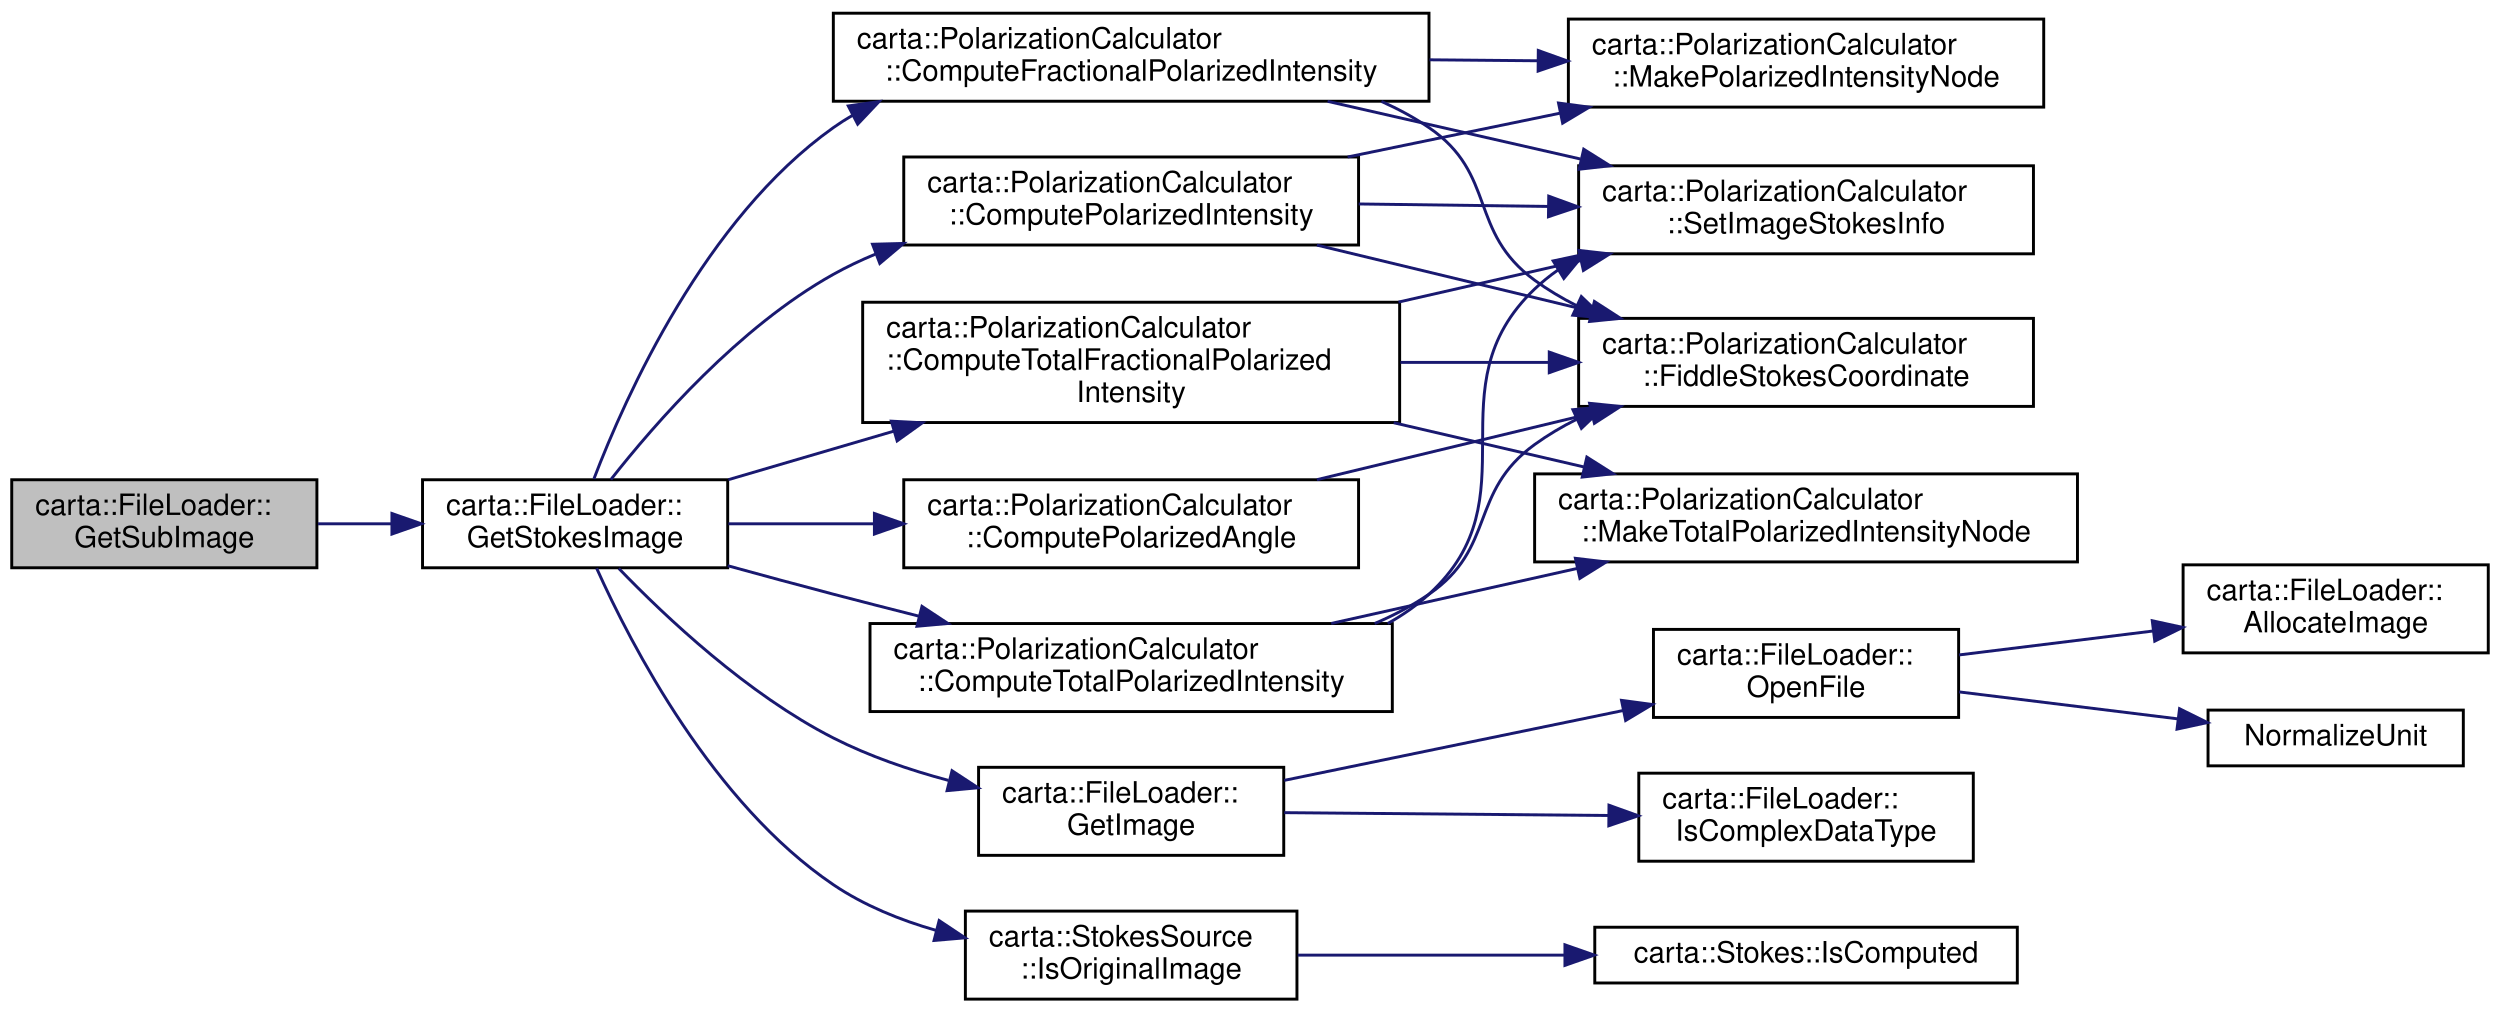
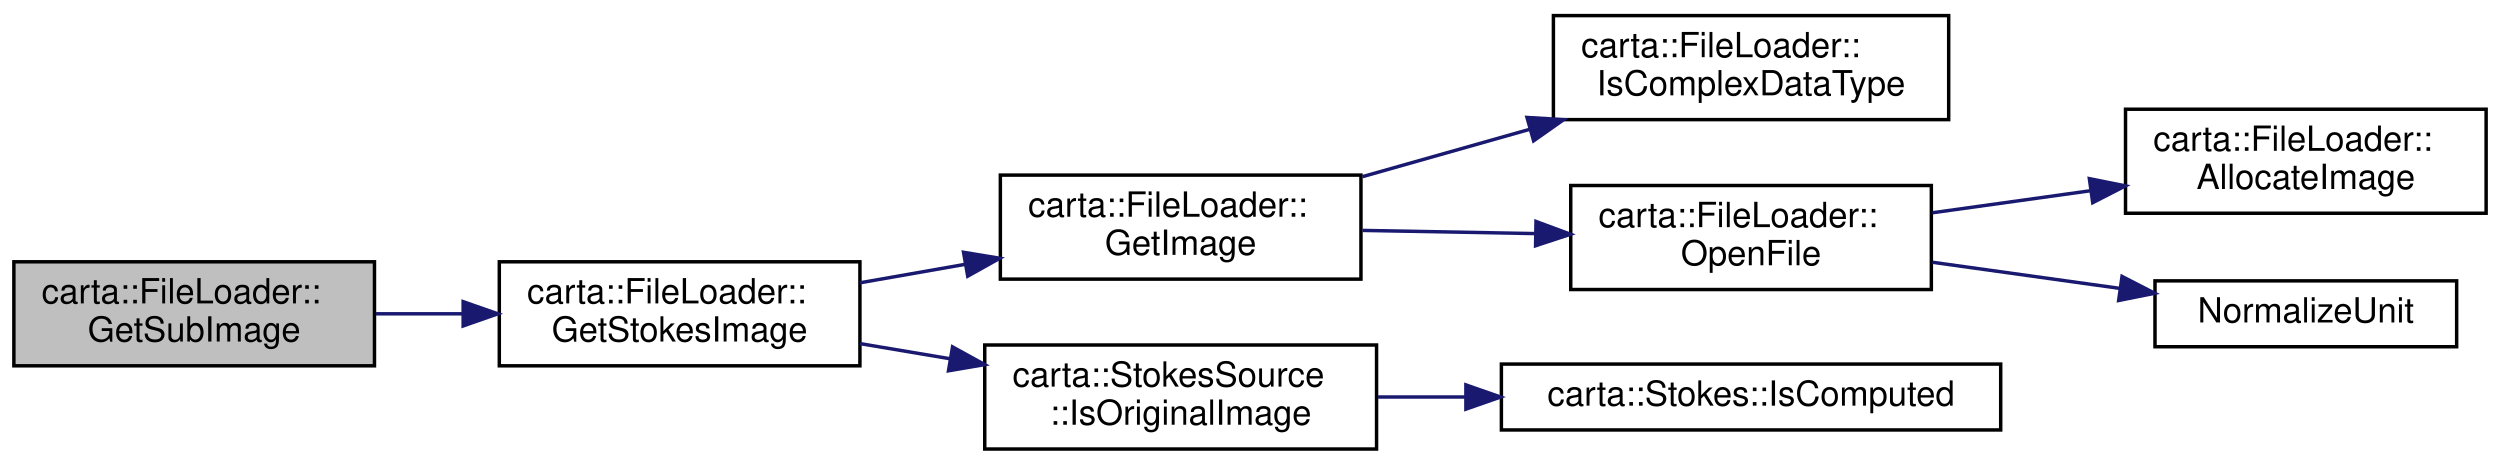
- <svg xmlns="http://www.w3.org/2000/svg" xmlns:xlink="http://www.w3.org/1999/xlink" width="852pt" height="345pt" viewBox="0.00 0.00 852.00 345.00">
-   <g id="graph0" class="graph" transform="scale(1 1) rotate(0) translate(4 341)">
+ <svg xmlns="http://www.w3.org/2000/svg" xmlns:xlink="http://www.w3.org/1999/xlink" width="721pt" height="134pt" viewBox="0.00 0.00 721.00 134.00">
+   <g id="graph0" class="graph" transform="scale(1 1) rotate(0) translate(4 130)">
    <g id="node1" class="node">
      <g id="a_node1">
        <a xlink:title=" ">
-           <polygon fill="#bfbfbf" stroke="black" points="0,-147.5 0,-177.5 104,-177.5 104,-147.5 0,-147.5" />
-           <text text-anchor="start" x="8" y="-165.5" font-family="Helvetica,sans-Serif" font-size="10.00">carta::FileLoader::</text>
-           <text text-anchor="middle" x="52" y="-154.5" font-family="Helvetica,sans-Serif" font-size="10.00">GetSubImage</text>
+           <polygon fill="#bfbfbf" stroke="black" points="0,-24.5 0,-54.5 104,-54.5 104,-24.5 0,-24.5" />
+           <text text-anchor="start" x="8" y="-42.5" font-family="Helvetica,sans-Serif" font-size="10.00">carta::FileLoader::</text>
+           <text text-anchor="middle" x="52" y="-31.5" font-family="Helvetica,sans-Serif" font-size="10.00">GetSubImage</text>
        </a>
      </g>
    </g>
    <g id="node2" class="node">
      <g id="a_node2">
        <a xlink:href="classcarta_1_1FileLoader.html#a5680d87d09f6ddb4cc1bb1a3d713d2c3" target="_top" xlink:title=" ">
-           <polygon fill="none" stroke="black" points="140,-147.5 140,-177.5 244,-177.5 244,-147.5 140,-147.5" />
-           <text text-anchor="start" x="148" y="-165.5" font-family="Helvetica,sans-Serif" font-size="10.00">carta::FileLoader::</text>
-           <text text-anchor="middle" x="192" y="-154.5" font-family="Helvetica,sans-Serif" font-size="10.00">GetStokesImage</text>
+           <polygon fill="none" stroke="black" points="140,-24.5 140,-54.5 244,-54.5 244,-24.5 140,-24.5" />
+           <text text-anchor="start" x="148" y="-42.5" font-family="Helvetica,sans-Serif" font-size="10.00">carta::FileLoader::</text>
+           <text text-anchor="middle" x="192" y="-31.5" font-family="Helvetica,sans-Serif" font-size="10.00">GetStokesImage</text>
        </a>
      </g>
    </g>
    <g id="edge1" class="edge">
-       <path fill="none" stroke="midnightblue" d="M104.39,-162.5C112.56,-162.5 121.08,-162.5 129.46,-162.5" />
-       <polygon fill="midnightblue" stroke="midnightblue" points="129.57,-166 139.57,-162.5 129.57,-159 129.57,-166" />
+       <path fill="none" stroke="midnightblue" d="M104.39,-39.5C112.56,-39.5 121.08,-39.5 129.46,-39.5" />
+       <polygon fill="midnightblue" stroke="midnightblue" points="129.57,-43 139.57,-39.5 129.57,-36 129.57,-43" />
    </g>
    <g id="node3" class="node">
      <g id="a_node3">
-         <a xlink:href="classcarta_1_1PolarizationCalculator.html#af6937bd807c038cf00fd0cc89ae9c2e8" target="_top" xlink:title=" ">
-           <polygon fill="none" stroke="black" points="280,-306.5 280,-336.5 483,-336.5 483,-306.5 280,-306.5" />
-           <text text-anchor="start" x="288" y="-324.5" font-family="Helvetica,sans-Serif" font-size="10.00">carta::PolarizationCalculator</text>
-           <text text-anchor="middle" x="381.5" y="-313.5" font-family="Helvetica,sans-Serif" font-size="10.00">::ComputeFractionalPolarizedIntensity</text>
+         <a xlink:href="classcarta_1_1FileLoader.html#ad006f05ccd020be05834212598e3a38b" target="_top" xlink:title=" ">
+           <polygon fill="none" stroke="black" points="284.5,-49.5 284.5,-79.5 388.5,-79.5 388.5,-49.5 284.5,-49.5" />
+           <text text-anchor="start" x="292.5" y="-67.5" font-family="Helvetica,sans-Serif" font-size="10.00">carta::FileLoader::</text>
+           <text text-anchor="middle" x="336.5" y="-56.5" font-family="Helvetica,sans-Serif" font-size="10.00">GetImage</text>
        </a>
      </g>
    </g>
    <g id="edge2" class="edge">
-       <path fill="none" stroke="midnightblue" d="M198.4,-177.79C209.22,-206.09 236.32,-266.55 280,-297.5 282.11,-299 284.31,-300.4 286.57,-301.72" />
-       <polygon fill="midnightblue" stroke="midnightblue" points="285.09,-304.89 295.58,-306.38 288.3,-298.68 285.09,-304.89" />
+       <path fill="none" stroke="midnightblue" d="M244.04,-48.45C253.87,-50.18 264.25,-52 274.35,-53.77" />
+       <polygon fill="midnightblue" stroke="midnightblue" points="273.88,-57.24 284.33,-55.52 275.09,-50.35 273.88,-57.24" />
+     </g>
+     <g id="node8" class="node">
+       <g id="a_node8">
+         <a xlink:href="structcarta_1_1StokesSource.html#a7cb4847ee609866b84ce3afa1624bb45" target="_top" xlink:title=" ">
+           <polygon fill="none" stroke="black" points="280,-0.5 280,-30.5 393,-30.5 393,-0.5 280,-0.5" />
+           <text text-anchor="start" x="288" y="-18.5" font-family="Helvetica,sans-Serif" font-size="10.00">carta::StokesSource</text>
+           <text text-anchor="middle" x="336.5" y="-7.5" font-family="Helvetica,sans-Serif" font-size="10.00">::IsOriginalImage</text>
+         </a>
+       </g>
+     </g>
+     <g id="edge7" class="edge">
+       <path fill="none" stroke="midnightblue" d="M244.04,-30.9C252.42,-29.49 261.21,-28.01 269.89,-26.55" />
+       <polygon fill="midnightblue" stroke="midnightblue" points="270.71,-29.96 279.99,-24.85 269.54,-23.06 270.71,-29.96" />
+     </g>
+     <g id="node4" class="node">
+       <g id="a_node4">
+         <a xlink:href="classcarta_1_1FileLoader.html#a1ec9887a1de28cd550d9ebe22f016976" target="_top" xlink:title=" ">
+           <polygon fill="none" stroke="black" points="444,-95.5 444,-125.5 558,-125.5 558,-95.5 444,-95.5" />
+           <text text-anchor="start" x="452" y="-113.5" font-family="Helvetica,sans-Serif" font-size="10.00">carta::FileLoader::</text>
+           <text text-anchor="middle" x="501" y="-102.5" font-family="Helvetica,sans-Serif" font-size="10.00">IsComplexDataType</text>
+         </a>
+       </g>
+     </g>
+     <g id="edge3" class="edge">
+       <path fill="none" stroke="midnightblue" d="M388.92,-79.05C404.24,-83.39 421.21,-88.2 437.17,-92.71" />
+       <polygon fill="midnightblue" stroke="midnightblue" points="436.38,-96.13 446.96,-95.49 438.29,-89.39 436.38,-96.13" />
+     </g>
+     <g id="node5" class="node">
+       <g id="a_node5">
+         <a xlink:href="classcarta_1_1FileLoader.html#a5d91045ea868fea755a7be026806cea0" target="_top" xlink:title=" ">
+           <polygon fill="none" stroke="black" points="449,-46.5 449,-76.5 553,-76.5 553,-46.5 449,-46.5" />
+           <text text-anchor="start" x="457" y="-64.5" font-family="Helvetica,sans-Serif" font-size="10.00">carta::FileLoader::</text>
+           <text text-anchor="middle" x="501" y="-53.5" font-family="Helvetica,sans-Serif" font-size="10.00">OpenFile</text>
+         </a>
+       </g>
+     </g>
+     <g id="edge4" class="edge">
+       <path fill="none" stroke="midnightblue" d="M388.92,-63.55C404.78,-63.26 422.4,-62.93 438.85,-62.63" />
+       <polygon fill="midnightblue" stroke="midnightblue" points="438.98,-66.13 448.92,-62.44 438.86,-59.13 438.98,-66.13" />
+     </g>
+     <g id="node6" class="node">
+       <g id="a_node6">
+         <a xlink:href="classcarta_1_1FileLoader.html#ad372c5af25778bf6f0621b587e1f9c78" target="_top" xlink:title=" ">
+           <polygon fill="none" stroke="black" points="609,-68.5 609,-98.5 713,-98.5 713,-68.5 609,-68.5" />
+           <text text-anchor="start" x="617" y="-86.5" font-family="Helvetica,sans-Serif" font-size="10.00">carta::FileLoader::</text>
+           <text text-anchor="middle" x="661" y="-75.5" font-family="Helvetica,sans-Serif" font-size="10.00">AllocateImage</text>
+         </a>
+       </g>
+     </g>
+     <g id="edge5" class="edge">
+       <path fill="none" stroke="midnightblue" d="M553.3,-68.64C567.79,-70.66 583.71,-72.88 598.73,-74.97" />
+       <polygon fill="midnightblue" stroke="midnightblue" points="598.57,-78.48 608.96,-76.39 599.54,-71.55 598.57,-78.48" />
    </g>
    <g id="node7" class="node">
      <g id="a_node7">
-         <a xlink:href="classcarta_1_1PolarizationCalculator.html#ab48307d44c2a4541caa908d24a3683a0" target="_top" xlink:title=" ">
-           <polygon fill="none" stroke="black" points="304,-147.5 304,-177.5 459,-177.5 459,-147.5 304,-147.5" />
-           <text text-anchor="start" x="312" y="-165.5" font-family="Helvetica,sans-Serif" font-size="10.00">carta::PolarizationCalculator</text>
-           <text text-anchor="middle" x="381.5" y="-154.5" font-family="Helvetica,sans-Serif" font-size="10.00">::ComputePolarizedAngle</text>
+         <a xlink:href="Casacore_8cc.html#a8733accb41db0f83703779c667ae852e" target="_top" xlink:title=" ">
+           <polygon fill="none" stroke="black" points="617.5,-30 617.5,-49 704.5,-49 704.5,-30 617.5,-30" />
+           <text text-anchor="middle" x="661" y="-37" font-family="Helvetica,sans-Serif" font-size="10.00">NormalizeUnit</text>
        </a>
      </g>
    </g>
    <g id="edge6" class="edge">
-       <path fill="none" stroke="midnightblue" d="M244.24,-162.5C259.5,-162.5 276.67,-162.5 293.55,-162.5" />
-       <polygon fill="midnightblue" stroke="midnightblue" points="294,-166 304,-162.5 294,-159 294,-166" />
+       <path fill="none" stroke="midnightblue" d="M553.3,-54.36C570.62,-51.94 589.98,-49.25 607.41,-46.82" />
+       <polygon fill="midnightblue" stroke="midnightblue" points="607.99,-50.28 617.41,-45.43 607.02,-43.34 607.99,-50.28" />
    </g>
-     <g id="node8" class="node">
-       <g id="a_node8">
-         <a xlink:href="classcarta_1_1PolarizationCalculator.html#a2cb6200df64e7dde3eacf173a97f894c" target="_top" xlink:title=" ">
-           <polygon fill="none" stroke="black" points="304,-257.5 304,-287.5 459,-287.5 459,-257.5 304,-257.5" />
-           <text text-anchor="start" x="312" y="-275.5" font-family="Helvetica,sans-Serif" font-size="10.00">carta::PolarizationCalculator</text>
-           <text text-anchor="middle" x="381.5" y="-264.5" font-family="Helvetica,sans-Serif" font-size="10.00">::ComputePolarizedIntensity</text>
+     <g id="node9" class="node">
+       <g id="a_node9">
+         <a xlink:href="classcarta_1_1Stokes.html#a8f76c245d9e9a6f0bde70c48fda636a6" target="_top" xlink:title=" ">
+           <polygon fill="none" stroke="black" points="429,-6 429,-25 573,-25 573,-6 429,-6" />
+           <text text-anchor="middle" x="501" y="-13" font-family="Helvetica,sans-Serif" font-size="10.00">carta::Stokes::IsComputed</text>
        </a>
      </g>
    </g>
    <g id="edge8" class="edge">
-       <path fill="none" stroke="midnightblue" d="M204.18,-177.57C219.25,-196.77 247.91,-229.6 280,-247.5 284.55,-250.04 289.35,-252.32 294.29,-254.37" />
-       <polygon fill="midnightblue" stroke="midnightblue" points="293.35,-257.76 303.94,-258.04 295.84,-251.21 293.35,-257.76" />
-     </g>
-     <g id="node9" class="node">
-       <g id="a_node9">
-         <a xlink:href="classcarta_1_1PolarizationCalculator.html#a5285a6db684ea0071d71b95458923c4c" target="_top" xlink:title=" ">
-           <polygon fill="none" stroke="black" points="290,-197 290,-238 473,-238 473,-197 290,-197" />
-           <text text-anchor="start" x="298" y="-226" font-family="Helvetica,sans-Serif" font-size="10.00">carta::PolarizationCalculator</text>
-           <text text-anchor="start" x="298" y="-215" font-family="Helvetica,sans-Serif" font-size="10.00">::ComputeTotalFractionalPolarized</text>
-           <text text-anchor="middle" x="381.5" y="-204" font-family="Helvetica,sans-Serif" font-size="10.00">Intensity</text>
-         </a>
-       </g>
-     </g>
-     <g id="edge12" class="edge">
-       <path fill="none" stroke="midnightblue" d="M244.24,-177.53C261.67,-182.64 281.6,-188.49 300.73,-194.1" />
-       <polygon fill="midnightblue" stroke="midnightblue" points="299.77,-197.47 310.35,-196.92 301.74,-190.75 299.77,-197.47" />
-     </g>
-     <g id="node11" class="node">
-       <g id="a_node11">
-         <a xlink:href="classcarta_1_1PolarizationCalculator.html#a0c5c13e6761ffb096ac20ab00190367a" target="_top" xlink:title=" ">
-           <polygon fill="none" stroke="black" points="292.5,-98.5 292.5,-128.5 470.5,-128.5 470.5,-98.5 292.5,-98.5" />
-           <text text-anchor="start" x="300.5" y="-116.5" font-family="Helvetica,sans-Serif" font-size="10.00">carta::PolarizationCalculator</text>
-           <text text-anchor="middle" x="381.5" y="-105.5" font-family="Helvetica,sans-Serif" font-size="10.00">::ComputeTotalPolarizedIntensity</text>
-         </a>
-       </g>
-     </g>
-     <g id="edge16" class="edge">
-       <path fill="none" stroke="midnightblue" d="M244.01,-148.2C255.81,-144.95 268.33,-141.56 280,-138.5 289.46,-136.02 299.43,-133.47 309.27,-130.98" />
-       <polygon fill="midnightblue" stroke="midnightblue" points="310.21,-134.35 319.05,-128.52 308.5,-127.57 310.21,-134.35" />
-     </g>
-     <g id="node12" class="node">
-       <g id="a_node12">
-         <a xlink:href="classcarta_1_1FileLoader.html#ad006f05ccd020be05834212598e3a38b" target="_top" xlink:title=" ">
-           <polygon fill="none" stroke="black" points="329.5,-49.5 329.5,-79.5 433.5,-79.5 433.5,-49.5 329.5,-49.5" />
-           <text text-anchor="start" x="337.5" y="-67.5" font-family="Helvetica,sans-Serif" font-size="10.00">carta::FileLoader::</text>
-           <text text-anchor="middle" x="381.5" y="-56.5" font-family="Helvetica,sans-Serif" font-size="10.00">GetImage</text>
-         </a>
-       </g>
-     </g>
-     <g id="edge20" class="edge">
-       <path fill="none" stroke="midnightblue" d="M206.88,-147.28C222.91,-130.64 250.83,-104.35 280,-89.5 292.13,-83.32 305.87,-78.61 319.22,-75.04" />
-       <polygon fill="midnightblue" stroke="midnightblue" points="320.45,-78.34 329.31,-72.53 318.76,-71.55 320.45,-78.34" />
-     </g>
-     <g id="node17" class="node">
-       <g id="a_node17">
-         <a xlink:href="structcarta_1_1StokesSource.html#a7cb4847ee609866b84ce3afa1624bb45" target="_top" xlink:title=" ">
-           <polygon fill="none" stroke="black" points="325,-0.5 325,-30.5 438,-30.5 438,-0.5 325,-0.5" />
-           <text text-anchor="start" x="333" y="-18.5" font-family="Helvetica,sans-Serif" font-size="10.00">carta::StokesSource</text>
-           <text text-anchor="middle" x="381.5" y="-7.5" font-family="Helvetica,sans-Serif" font-size="10.00">::IsOriginalImage</text>
-         </a>
-       </g>
-     </g>
-     <g id="edge25" class="edge">
-       <path fill="none" stroke="midnightblue" d="M199.34,-147.33C211.15,-121.04 239.05,-67.2 280,-39.5 290.43,-32.44 302.71,-27.45 315.02,-23.92" />
-       <polygon fill="midnightblue" stroke="midnightblue" points="316.06,-27.27 324.88,-21.39 314.32,-20.49 316.06,-27.27" />
-     </g>
-     <g id="node4" class="node">
-       <g id="a_node4">
-         <a xlink:href="classcarta_1_1PolarizationCalculator.html#a972eab3776df84d99cbd231b49e3a969" target="_top" xlink:title=" ">
-           <polygon fill="none" stroke="black" points="534,-202.5 534,-232.5 689,-232.5 689,-202.5 534,-202.5" />
-           <text text-anchor="start" x="542" y="-220.5" font-family="Helvetica,sans-Serif" font-size="10.00">carta::PolarizationCalculator</text>
-           <text text-anchor="middle" x="611.5" y="-209.5" font-family="Helvetica,sans-Serif" font-size="10.00">::FiddleStokesCoordinate</text>
-         </a>
-       </g>
-     </g>
-     <g id="edge3" class="edge">
-       <path fill="none" stroke="midnightblue" d="M466.79,-306.43C472.5,-303.89 477.97,-300.94 483,-297.5 506.2,-281.63 496.31,-262.09 519,-245.5 523.44,-242.25 528.27,-239.38 533.3,-236.83" />
-       <polygon fill="midnightblue" stroke="midnightblue" points="534.92,-239.94 542.55,-232.6 532,-233.58 534.92,-239.94" />
-     </g>
-     <g id="node5" class="node">
-       <g id="a_node5">
-         <a xlink:href="classcarta_1_1PolarizationCalculator.html#af800918471188ab3eb863931a4f89dfe" target="_top" xlink:title=" ">
-           <polygon fill="none" stroke="black" points="530.5,-304.5 530.5,-334.5 692.5,-334.5 692.5,-304.5 530.5,-304.5" />
-           <text text-anchor="start" x="538.5" y="-322.5" font-family="Helvetica,sans-Serif" font-size="10.00">carta::PolarizationCalculator</text>
-           <text text-anchor="middle" x="611.5" y="-311.5" font-family="Helvetica,sans-Serif" font-size="10.00">::MakePolarizedIntensityNode</text>
-         </a>
-       </g>
-     </g>
-     <g id="edge4" class="edge">
-       <path fill="none" stroke="midnightblue" d="M483.17,-320.62C495.47,-320.51 507.98,-320.4 520.12,-320.29" />
-       <polygon fill="midnightblue" stroke="midnightblue" points="520.25,-323.79 530.22,-320.2 520.19,-316.79 520.25,-323.79" />
-     </g>
-     <g id="node6" class="node">
-       <g id="a_node6">
-         <a xlink:href="classcarta_1_1PolarizationCalculator.html#aa60a0830e45e2bef241b5ce2636a89a5" target="_top" xlink:title=" ">
-           <polygon fill="none" stroke="black" points="534,-254.5 534,-284.5 689,-284.5 689,-254.5 534,-254.5" />
-           <text text-anchor="start" x="542" y="-272.5" font-family="Helvetica,sans-Serif" font-size="10.00">carta::PolarizationCalculator</text>
-           <text text-anchor="middle" x="611.5" y="-261.5" font-family="Helvetica,sans-Serif" font-size="10.00">::SetImageStokesInfo</text>
-         </a>
-       </g>
-     </g>
-     <g id="edge5" class="edge">
-       <path fill="none" stroke="midnightblue" d="M448.45,-306.46C475.39,-300.32 506.71,-293.17 534.6,-286.81" />
-       <polygon fill="midnightblue" stroke="midnightblue" points="535.73,-290.14 544.7,-284.51 534.17,-283.32 535.73,-290.14" />
-     </g>
-     <g id="edge7" class="edge">
-       <path fill="none" stroke="midnightblue" d="M444.8,-177.53C473.71,-184.5 508.23,-192.83 538.27,-200.08" />
-       <polygon fill="midnightblue" stroke="midnightblue" points="537.73,-203.55 548.27,-202.49 539.37,-196.74 537.73,-203.55" />
-     </g>
-     <g id="edge9" class="edge">
-       <path fill="none" stroke="midnightblue" d="M444.8,-257.47C473.71,-250.5 508.23,-242.17 538.27,-234.92" />
-       <polygon fill="midnightblue" stroke="midnightblue" points="539.37,-238.26 548.27,-232.51 537.73,-231.45 539.37,-238.26" />
-     </g>
-     <g id="edge10" class="edge">
-       <path fill="none" stroke="midnightblue" d="M455.27,-287.5C478.3,-292.25 503.93,-297.53 527.62,-302.42" />
-       <polygon fill="midnightblue" stroke="midnightblue" points="527.14,-305.89 537.64,-304.48 528.55,-299.03 527.14,-305.89" />
-     </g>
-     <g id="edge11" class="edge">
-       <path fill="none" stroke="midnightblue" d="M459.05,-271.49C479.83,-271.22 502.47,-270.92 523.76,-270.64" />
-       <polygon fill="midnightblue" stroke="midnightblue" points="523.81,-274.14 533.76,-270.51 523.71,-267.14 523.81,-274.14" />
-     </g>
-     <g id="edge13" class="edge">
-       <path fill="none" stroke="midnightblue" d="M473.27,-217.5C489.93,-217.5 507.28,-217.5 523.81,-217.5" />
-       <polygon fill="midnightblue" stroke="midnightblue" points="523.99,-221 533.99,-217.5 523.99,-214 523.99,-221" />
-     </g>
-     <g id="edge15" class="edge">
-       <path fill="none" stroke="midnightblue" d="M472.61,-238.05C493.16,-242.74 514.8,-247.67 534.68,-252.21" />
-       <polygon fill="midnightblue" stroke="midnightblue" points="534.07,-255.66 544.6,-254.47 535.62,-248.83 534.07,-255.66" />
-     </g>
-     <g id="node10" class="node">
-       <g id="a_node10">
-         <a xlink:href="classcarta_1_1PolarizationCalculator.html#a43f010357e88c2e9676ad43032e88f51" target="_top" xlink:title=" ">
-           <polygon fill="none" stroke="black" points="519,-149.5 519,-179.5 704,-179.5 704,-149.5 519,-149.5" />
-           <text text-anchor="start" x="527" y="-167.5" font-family="Helvetica,sans-Serif" font-size="10.00">carta::PolarizationCalculator</text>
-           <text text-anchor="middle" x="611.5" y="-156.5" font-family="Helvetica,sans-Serif" font-size="10.00">::MakeTotalPolarizedIntensityNode</text>
-         </a>
-       </g>
-     </g>
-     <g id="edge14" class="edge">
-       <path fill="none" stroke="midnightblue" d="M470.98,-196.93C492.38,-191.96 515.06,-186.69 535.76,-181.87" />
-       <polygon fill="midnightblue" stroke="midnightblue" points="536.8,-185.22 545.75,-179.55 535.22,-178.41 536.8,-185.22" />
-     </g>
-     <g id="edge17" class="edge">
-       <path fill="none" stroke="midnightblue" d="M464.49,-128.51C471.02,-131.29 477.29,-134.59 483,-138.5 505.9,-154.17 496.53,-173.23 519,-189.5 523.46,-192.73 528.29,-195.59 533.34,-198.12" />
-       <polygon fill="midnightblue" stroke="midnightblue" points="532.04,-201.38 542.6,-202.34 534.95,-195.01 532.04,-201.38" />
-     </g>
-     <g id="edge19" class="edge">
-       <path fill="none" stroke="midnightblue" d="M468.93,-128.51C474,-131.32 478.75,-134.62 483,-138.5 519.1,-171.51 483.62,-208.72 519,-242.5 521.46,-244.84 524.11,-246.99 526.9,-248.94" />
-       <polygon fill="midnightblue" stroke="midnightblue" points="525.32,-252.08 535.68,-254.28 528.95,-246.1 525.32,-252.08" />
-     </g>
-     <g id="edge18" class="edge">
-       <path fill="none" stroke="midnightblue" d="M449.67,-128.53C476,-134.41 506.35,-141.2 533.55,-147.29" />
-       <polygon fill="midnightblue" stroke="midnightblue" points="532.89,-150.73 543.41,-149.49 534.42,-143.89 532.89,-150.73" />
-     </g>
-     <g id="node13" class="node">
-       <g id="a_node13">
-         <a xlink:href="classcarta_1_1FileLoader.html#a1ec9887a1de28cd550d9ebe22f016976" target="_top" xlink:title=" ">
-           <polygon fill="none" stroke="black" points="554.5,-47.5 554.5,-77.5 668.5,-77.5 668.5,-47.5 554.5,-47.5" />
-           <text text-anchor="start" x="562.5" y="-65.5" font-family="Helvetica,sans-Serif" font-size="10.00">carta::FileLoader::</text>
-           <text text-anchor="middle" x="611.5" y="-54.5" font-family="Helvetica,sans-Serif" font-size="10.00">IsComplexDataType</text>
-         </a>
-       </g>
-     </g>
-     <g id="edge21" class="edge">
-       <path fill="none" stroke="midnightblue" d="M433.67,-64.05C466.29,-63.76 508.9,-63.39 544.11,-63.08" />
-       <polygon fill="midnightblue" stroke="midnightblue" points="544.34,-66.58 554.31,-62.99 544.28,-59.58 544.34,-66.58" />
-     </g>
-     <g id="node14" class="node">
-       <g id="a_node14">
-         <a xlink:href="classcarta_1_1FileLoader.html#a5d91045ea868fea755a7be026806cea0" target="_top" xlink:title=" ">
-           <polygon fill="none" stroke="black" points="559.5,-96.5 559.5,-126.5 663.5,-126.5 663.5,-96.5 559.5,-96.5" />
-           <text text-anchor="start" x="567.5" y="-114.5" font-family="Helvetica,sans-Serif" font-size="10.00">carta::FileLoader::</text>
-           <text text-anchor="middle" x="611.5" y="-103.5" font-family="Helvetica,sans-Serif" font-size="10.00">OpenFile</text>
-         </a>
-       </g>
-     </g>
-     <g id="edge22" class="edge">
-       <path fill="none" stroke="midnightblue" d="M433.67,-75.05C467.87,-82.1 513.05,-91.41 549.18,-98.86" />
-       <polygon fill="midnightblue" stroke="midnightblue" points="548.61,-102.32 559.11,-100.91 550.02,-95.46 548.61,-102.32" />
-     </g>
-     <g id="node15" class="node">
-       <g id="a_node15">
-         <a xlink:href="classcarta_1_1FileLoader.html#ad372c5af25778bf6f0621b587e1f9c78" target="_top" xlink:title=" ">
-           <polygon fill="none" stroke="black" points="740,-118.5 740,-148.5 844,-148.5 844,-118.5 740,-118.5" />
-           <text text-anchor="start" x="748" y="-136.5" font-family="Helvetica,sans-Serif" font-size="10.00">carta::FileLoader::</text>
-           <text text-anchor="middle" x="792" y="-125.5" font-family="Helvetica,sans-Serif" font-size="10.00">AllocateImage</text>
-         </a>
-       </g>
-     </g>
-     <g id="edge23" class="edge">
-       <path fill="none" stroke="midnightblue" d="M663.65,-117.8C684.28,-120.35 708.26,-123.3 729.81,-125.96" />
-       <polygon fill="midnightblue" stroke="midnightblue" points="729.49,-129.45 739.84,-127.19 730.34,-122.5 729.49,-129.45" />
-     </g>
-     <g id="node16" class="node">
-       <g id="a_node16">
-         <a xlink:href="Casacore_8cc.html#a8733accb41db0f83703779c667ae852e" target="_top" xlink:title=" ">
-           <polygon fill="none" stroke="black" points="748.5,-80 748.5,-99 835.5,-99 835.5,-80 748.5,-80" />
-           <text text-anchor="middle" x="792" y="-87" font-family="Helvetica,sans-Serif" font-size="10.00">NormalizeUnit</text>
-         </a>
-       </g>
-     </g>
-     <g id="edge24" class="edge">
-       <path fill="none" stroke="midnightblue" d="M663.65,-105.2C686.98,-102.32 714.59,-98.92 738.13,-96.02" />
-       <polygon fill="midnightblue" stroke="midnightblue" points="738.79,-99.46 748.28,-94.76 737.93,-92.51 738.79,-99.46" />
-     </g>
-     <g id="node18" class="node">
-       <g id="a_node18">
-         <a xlink:href="classcarta_1_1Stokes.html#a8f76c245d9e9a6f0bde70c48fda636a6" target="_top" xlink:title=" ">
-           <polygon fill="none" stroke="black" points="539.5,-6 539.5,-25 683.5,-25 683.5,-6 539.5,-6" />
-           <text text-anchor="middle" x="611.5" y="-13" font-family="Helvetica,sans-Serif" font-size="10.00">carta::Stokes::IsComputed</text>
-         </a>
-       </g>
-     </g>
-     <g id="edge26" class="edge">
-       <path fill="none" stroke="midnightblue" d="M438.28,-15.5C465.64,-15.5 499.11,-15.5 529.25,-15.5" />
-       <polygon fill="midnightblue" stroke="midnightblue" points="529.33,-19 539.33,-15.5 529.33,-12 529.33,-19" />
+       <path fill="none" stroke="midnightblue" d="M393.42,-15.5C401.61,-15.5 410.17,-15.5 418.73,-15.5" />
+       <polygon fill="midnightblue" stroke="midnightblue" points="418.76,-19 428.76,-15.5 418.76,-12 418.76,-19" />
    </g>
  </g>
</svg>
